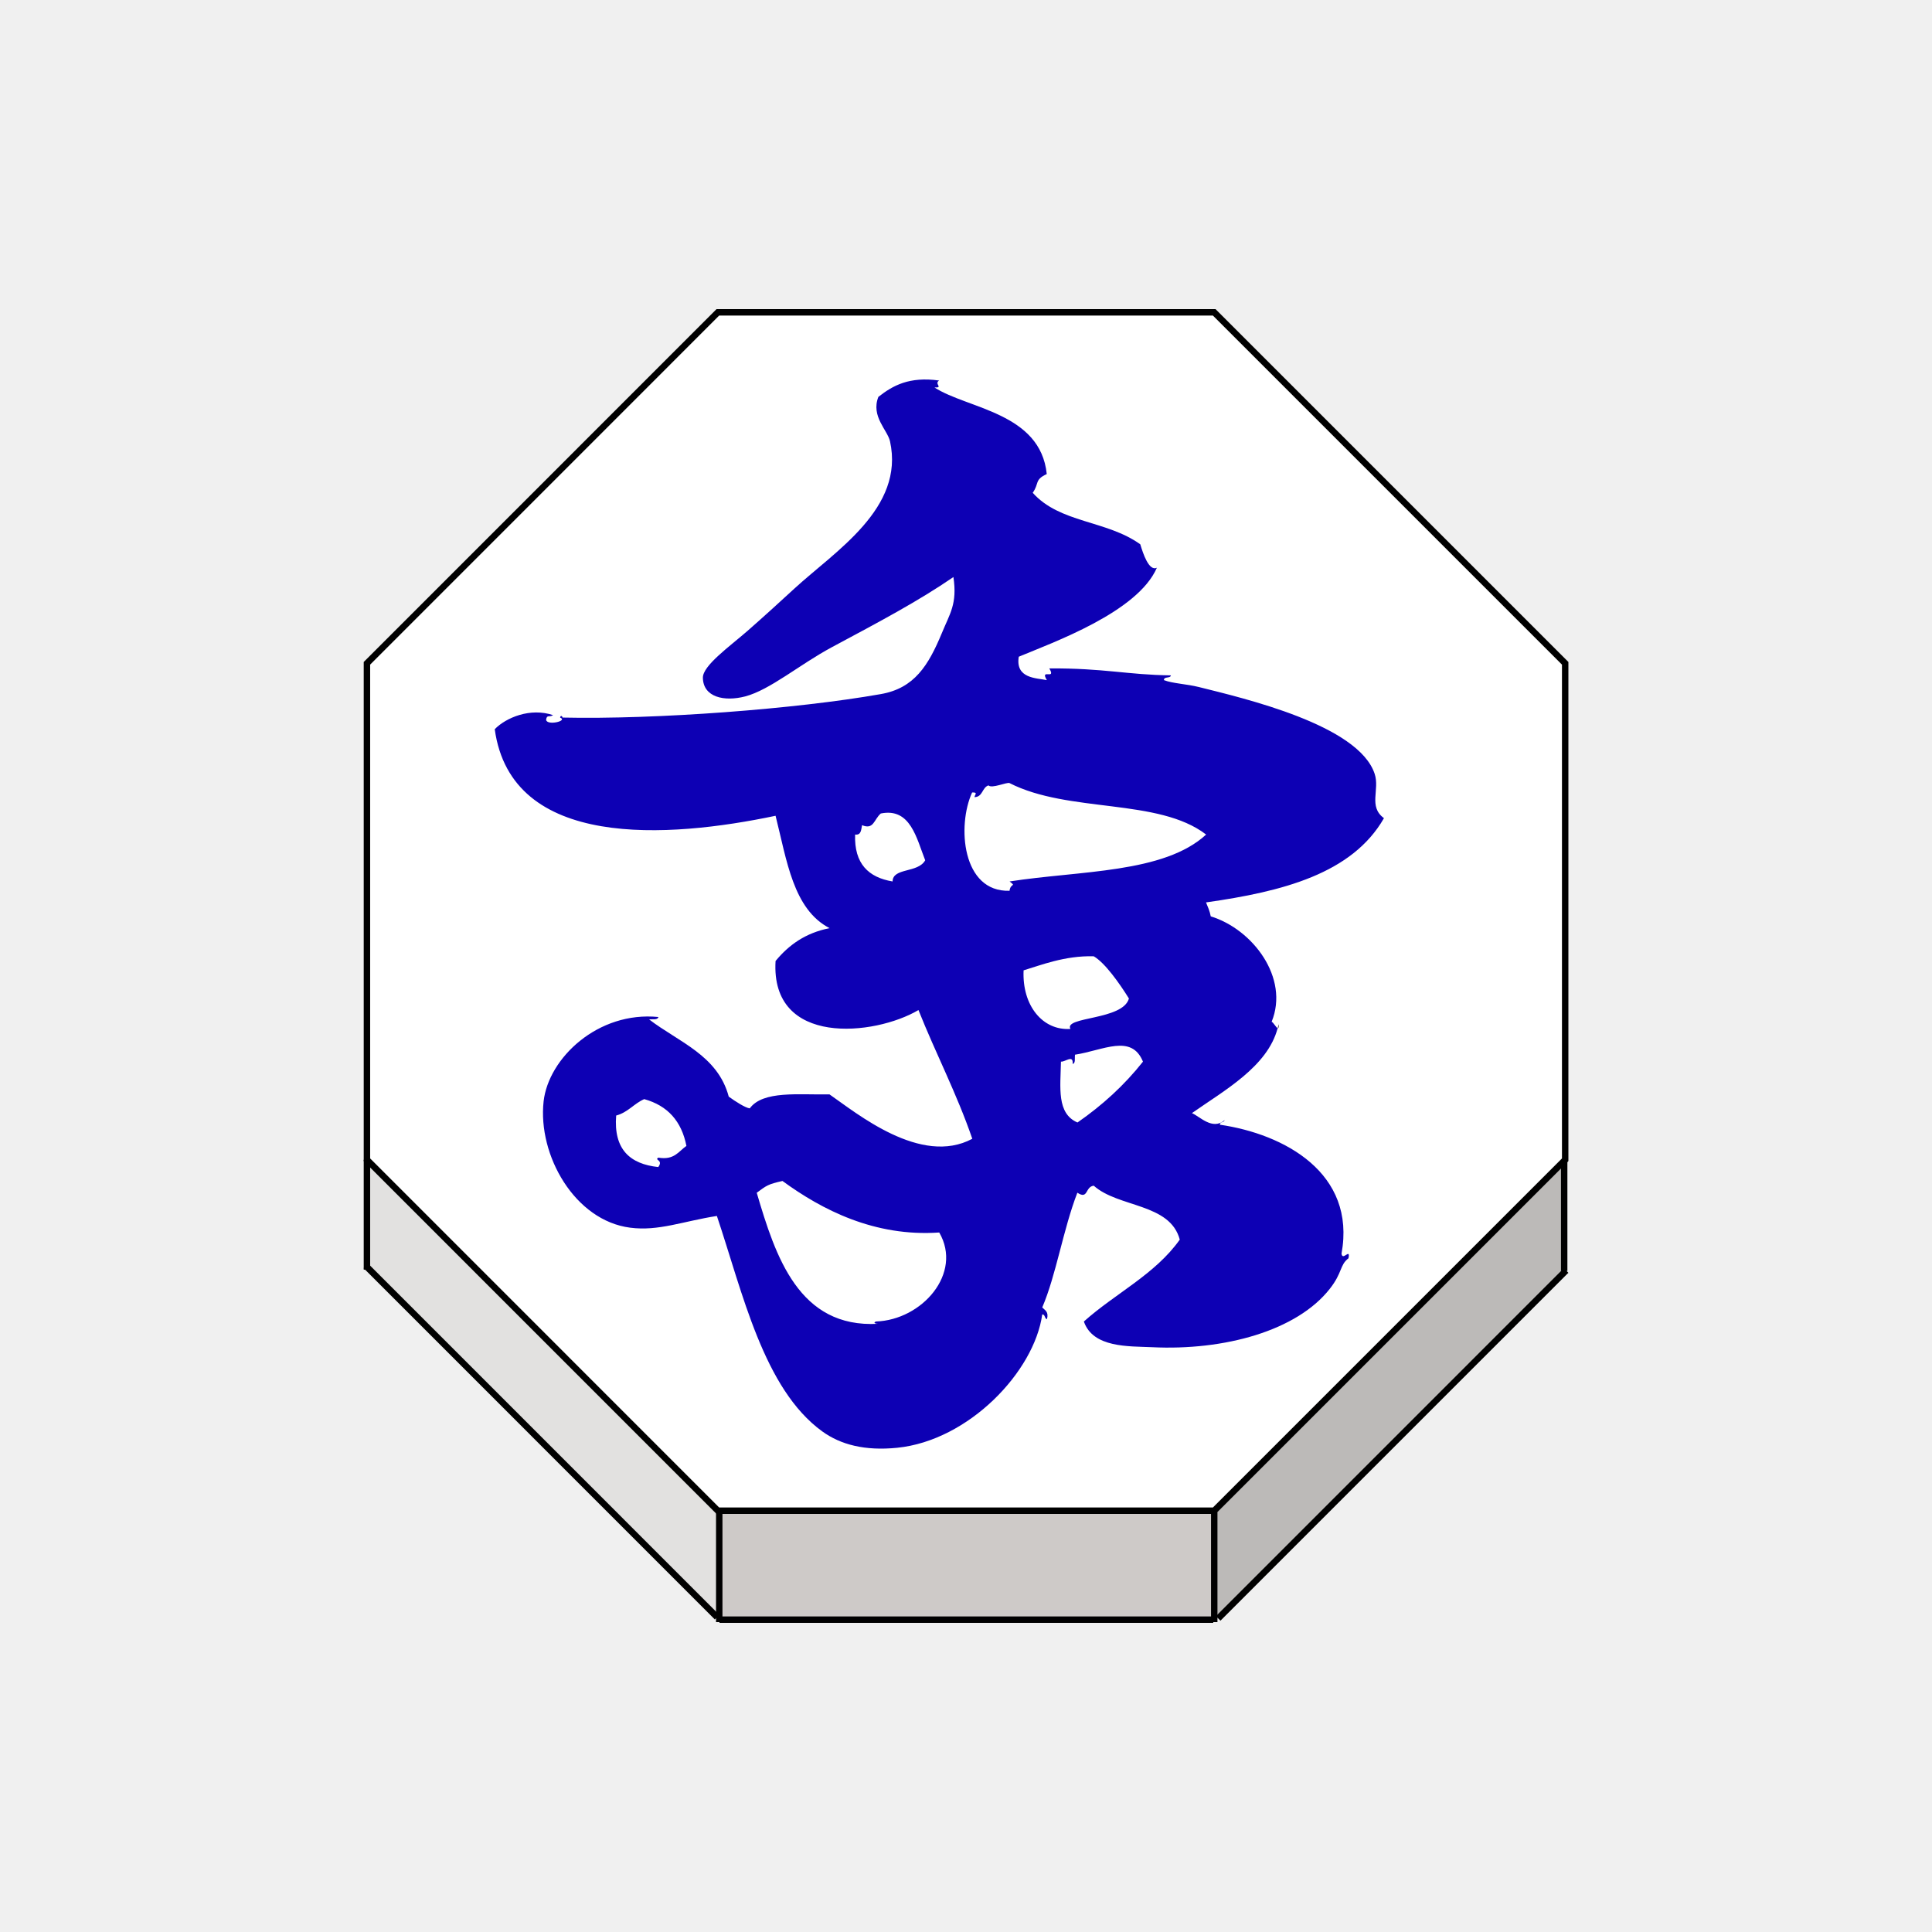
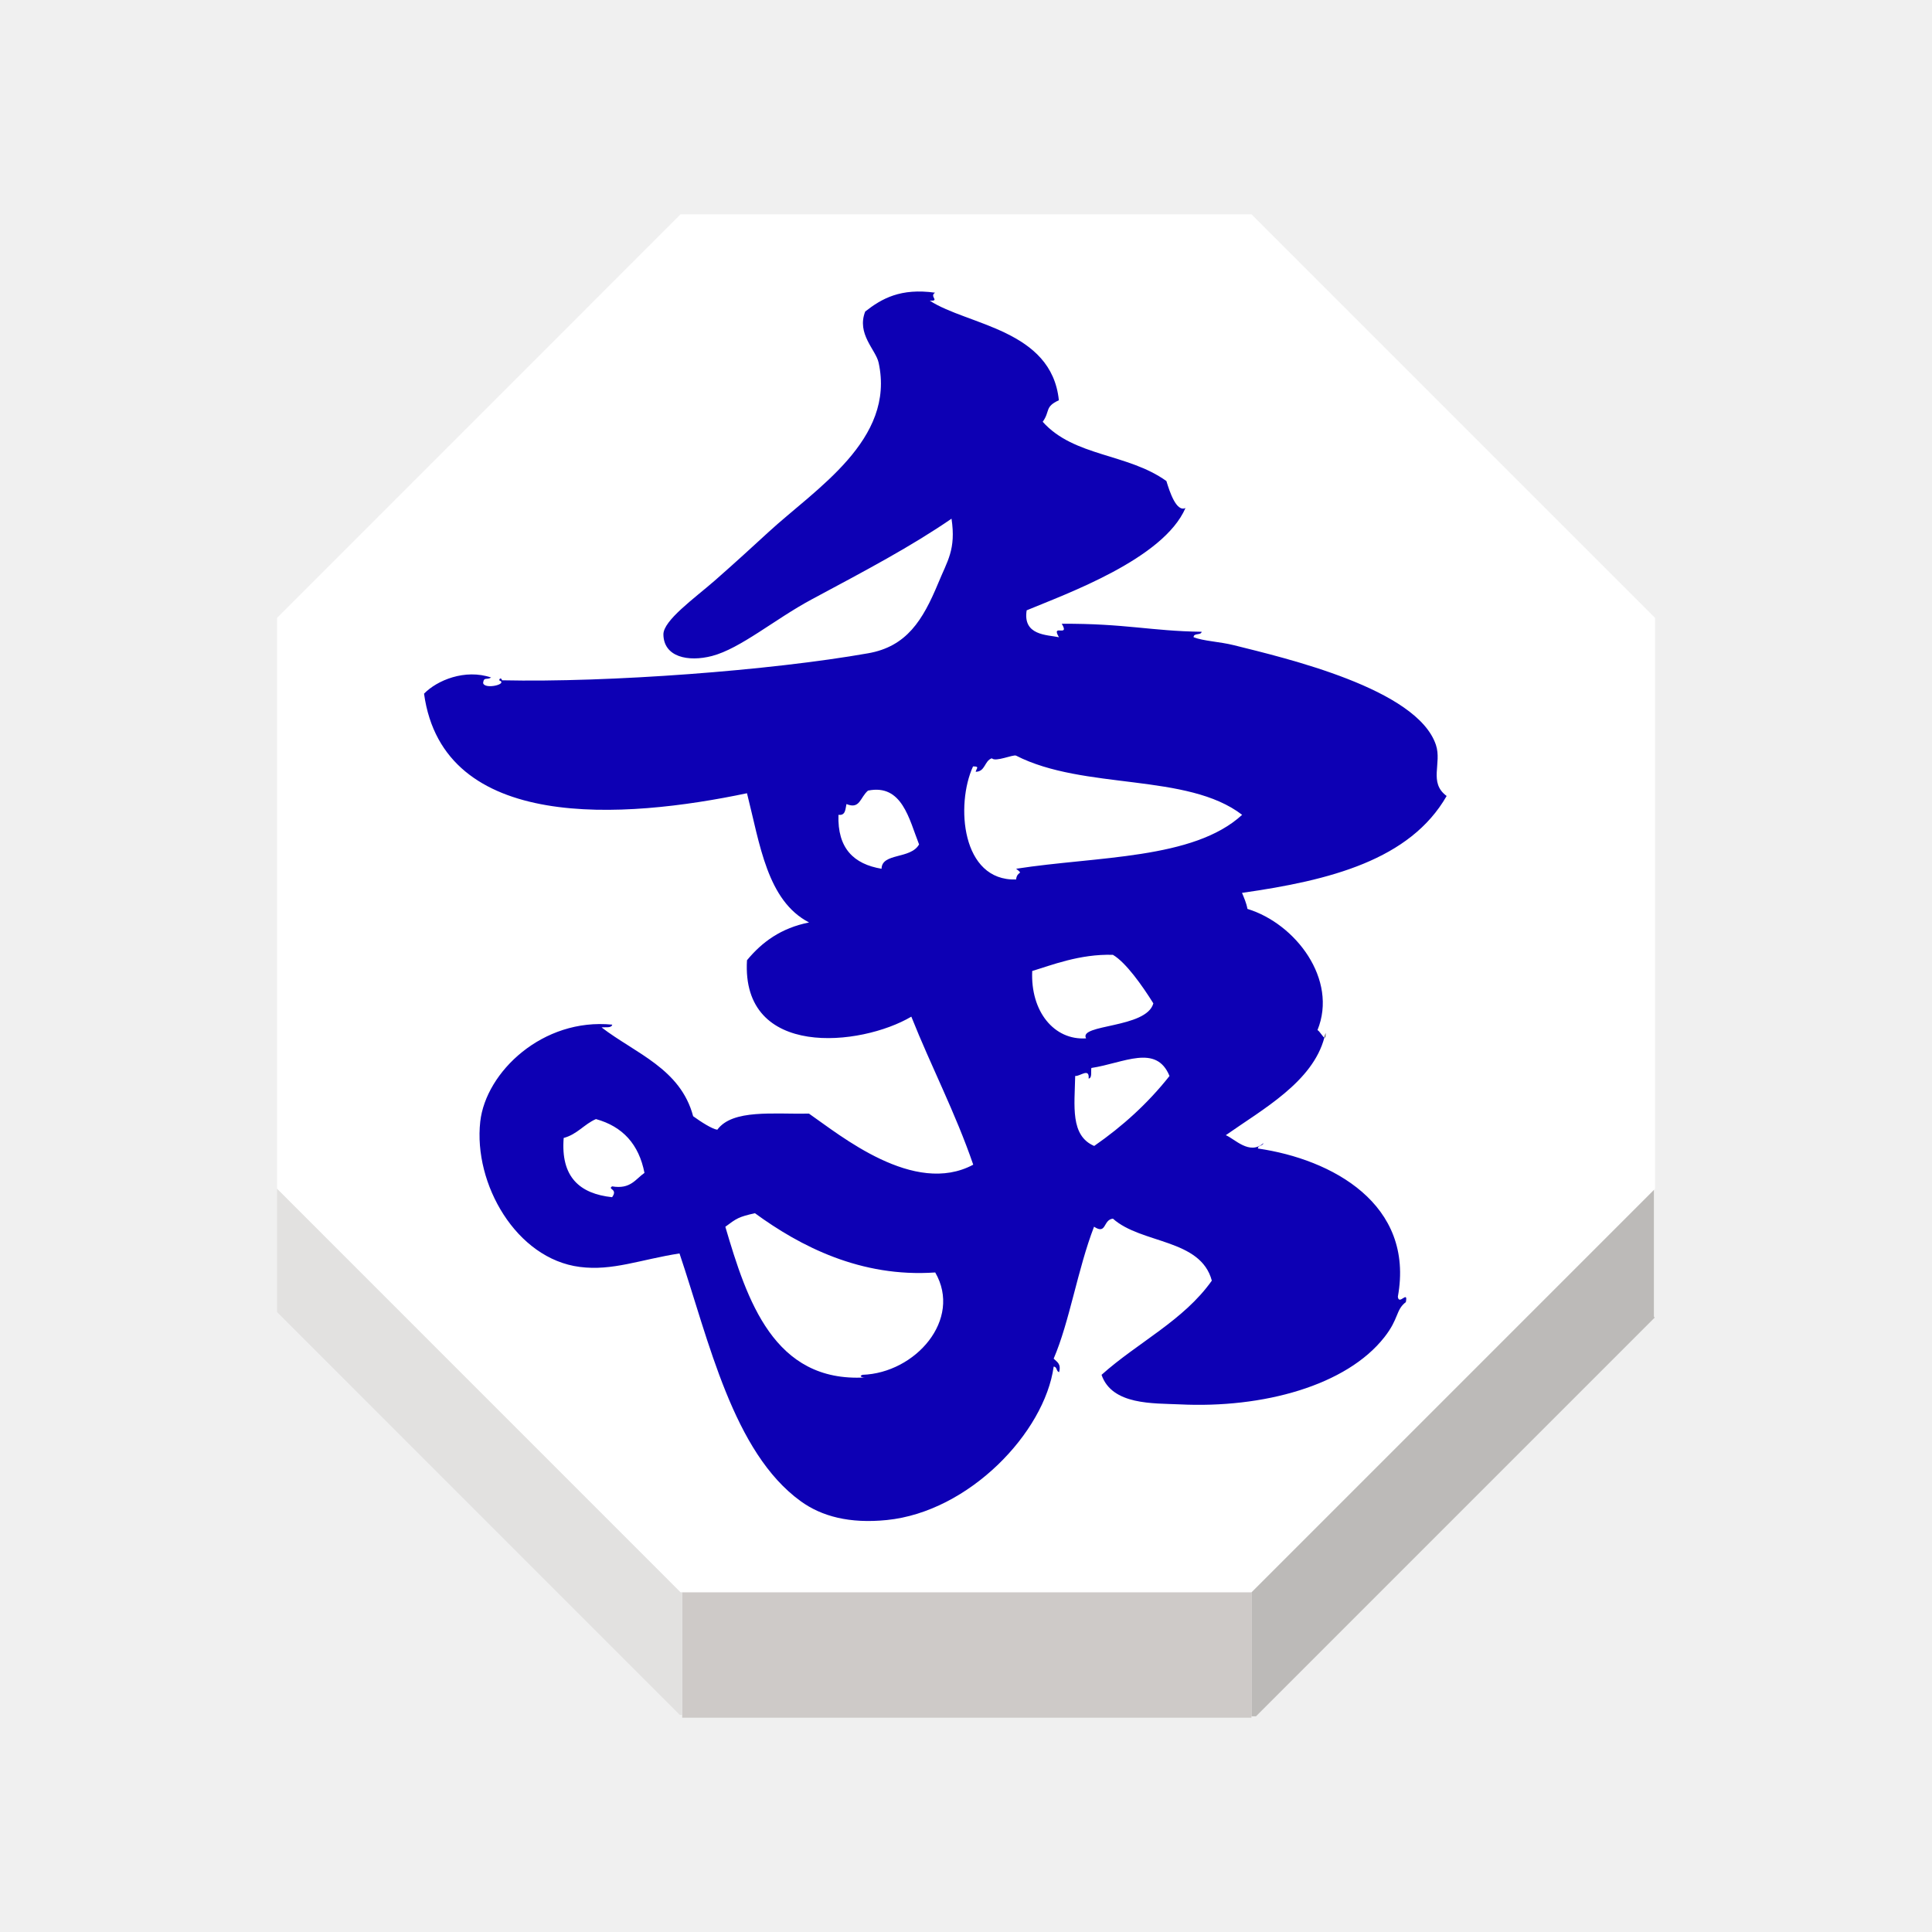
<svg xmlns="http://www.w3.org/2000/svg" width="92" height="92" id="svg2" version="1.1">
  <defs id="defs10">
    <filter height="1.5" width="1.5" y="0" x="0" id="f1" color-interpolation-filters="sRGB">
      <feOffset id="feOffset3039" dy="0" dx="1" in="SourceAlpha" result="offOut" />
      <feGaussianBlur id="feGaussianBlur3041" stdDeviation="1" in="offOut" result="blurOut" />
    </filter>
    <linearGradient y2="1" x2="0" y1="0" x1="0" id="grad1">
      <stop id="stop3034" style="stop-color:rgb(255,255,255);stop-opacity:0.6" offset="20%" />
      <stop id="stop3036" style="stop-color:rgb(220,0,0);stop-opacity:0.5" offset="50%" />
    </linearGradient>
    <linearGradient y2="1" x2="0" y1="0" x1="0" id="grad0">
      <stop id="stop3029" style="stop-color:rgb(0,0,0);stop-opacity:0.3" offset="20%" />
      <stop id="stop3031" style="stop-color:rgb(0,0,0);stop-opacity:0.6" offset="100%" />
    </linearGradient>
    <filter style="color-interpolation-filters:sRGB;" id="filter18479">
      <feFlood flood-opacity="1" flood-color="rgb(91,93,90)" result="flood" id="feFlood18469" />
      <feComposite in="flood" in2="SourceGraphic" operator="in" result="composite1" id="feComposite18471" />
      <feGaussianBlur in="composite1" stdDeviation="0" result="blur" id="feGaussianBlur18473" />
      <feOffset dx="0" dy="4" result="offset" id="feOffset18475" />
      <feComposite in="SourceGraphic" in2="offset" operator="over" result="composite2" id="feComposite18477" />
    </filter>
    <filter style="color-interpolation-filters:sRGB" id="filter18479-1">
      <feFlood flood-opacity="1" flood-color="rgb(91,93,90)" result="flood" id="feFlood18469-6" />
      <feComposite in="flood" in2="SourceGraphic" operator="in" result="composite1" id="feComposite18471-2" />
      <feGaussianBlur in="composite1" stdDeviation="0" result="blur" id="feGaussianBlur18473-4" />
      <feOffset dx="0" dy="4" result="offset" id="feOffset18475-8" />
      <feComposite in="SourceGraphic" in2="offset" operator="over" result="composite2" id="feComposite18477-8" />
    </filter>
  </defs>
  <g id="layer1" style="display:inline">
-     <g transform="matrix(1.223031,0,0,1.223031,-526.3769,-790.4944)" id="g3202">
-       <g id="XMLID_50_">
-         <g id="g3174">
-           <polygon style="fill:#ffffff" points="458.336,658.502 477.664,658.502 491.328,672.166 491.328,691.496 491.285,691.539 477.664,705.16 458.391,705.16 458.336,705.16 444.674,691.496 444.674,672.166 " id="polygon3166" />
-           <polygon style="fill:#bcbab8" points="491.316,695.855 477.818,709.354 477.664,709.354 477.664,705.219 477.664,705.16 491.285,691.539 491.289,691.543 491.289,695.826 " id="polygon3168" />
-           <polygon style="fill:#cecac8" points="477.664,705.16 477.664,705.219 477.664,709.354 477.664,709.402 477.625,709.402 458.4,709.402 458.391,709.402 458.391,709.305 458.391,705.219 458.391,705.16 " id="polygon3170" />
-           <polygon style="fill:#e2e1e0" points="458.391,709.305 458.307,709.305 444.674,695.67 444.674,691.496 458.336,705.16 458.391,705.16 458.391,705.219 " id="polygon3172" />
+     <g transform="matrix(1.406485,0,0,1.406485,-612.2335,-915.9685)" id="g3202" style="stroke:none">
+       <g id="XMLID_50_" style="stroke:none">
+         <g id="g3174" style="stroke:none">
+           <polygon style="fill:#ffffff;stroke:none" points="491.328,691.496 491.285,691.539 477.664,705.16 458.391,705.16 458.336,705.16 444.674,691.496 444.674,672.166 458.336,658.502 477.664,658.502 491.328,672.166 " id="polygon3166" />
+           <polygon style="fill:#bcbab8;stroke:none" points="477.664,705.219 477.664,705.16 491.285,691.539 491.289,691.543 491.289,695.826 491.316,695.855 477.818,709.354 477.664,709.354 " id="polygon3168" />
+           <polygon style="fill:#cecac8;stroke:none" points="477.664,709.402 477.625,709.402 458.4,709.402 458.391,709.402 458.391,709.305 458.391,705.219 458.391,705.16 477.664,705.16 477.664,705.219 477.664,709.354 " id="polygon3170" />
+           <polygon style="fill:#e2e1e0;stroke:none" points="444.674,691.496 458.336,705.16 458.391,705.16 458.391,705.219 458.391,709.305 458.307,709.305 444.674,695.67 " id="polygon3172" />
        </g>
-         <g id="g3192">
-           <polygon style="fill:none;stroke:#000000;stroke-width:0.25" points="491.285,691.539 477.664,705.16 458.391,705.16 458.336,705.16 444.674,691.496 444.674,672.166 458.336,658.502 477.664,658.502 491.328,672.166 491.328,691.496 " id="polygon3176" />
-           <polyline style="fill:none;stroke:#000000;stroke-width:0.25" points="444.674,691.496 444.674,695.67 444.674,695.775    " id="polyline3178" />
-           <polyline style="fill:none;stroke:#000000;stroke-width:0.25" points="458.391,705.219 458.391,709.305 458.391,709.402      458.391,709.498    " id="polyline3180" />
-           <polyline style="fill:none;stroke:#000000;stroke-width:0.25" points="477.664,705.219 477.664,709.354 477.664,709.402      477.664,709.498    " id="polyline3182" />
-           <line style="fill:none;stroke:#000000;stroke-width:0.25;stroke-miterlimit:4;stroke-dasharray:none" x1="491.289" y1="691.543" x2="491.289" y2="695.826" id="line3184" />
-           <polyline style="fill:none;stroke:#000000;stroke-width:0.25;stroke-miterlimit:4;stroke-dasharray:none" points="444.633,695.629 444.674,695.67 458.307,709.305    " id="polyline3186" />
-           <polyline style="fill:none;stroke:#000000;stroke-width:0.25;stroke-miterlimit:4;stroke-dasharray:none" points="477.818,709.354 491.316,695.855 491.367,695.807    " id="polyline3188" />
-           <line style="fill:none;stroke:#000000;stroke-width:0.25;stroke-miterlimit:4;stroke-dasharray:none" x1="458.4" y1="709.402" x2="477.625" y2="709.402" id="line3190" />
+         <g id="g3192" style="stroke:none">
+           <polygon style="fill:none;stroke:none;stroke-width:0.25" points="458.336,705.16 444.674,691.496 444.674,672.166 458.336,658.502 477.664,658.502 491.328,672.166 491.328,691.496 491.285,691.539 477.664,705.16 458.391,705.16 " id="polygon3176" />
+           <polyline style="fill:none;stroke:none;stroke-width:0.25" points="444.674,691.496 444.674,695.67 444.674,695.775    " id="polyline3178" />
+           <polyline style="fill:none;stroke:none;stroke-width:0.25" points="458.391,705.219 458.391,709.305 458.391,709.402      458.391,709.498    " id="polyline3180" />
+           <polyline style="fill:none;stroke:none;stroke-width:0.25" points="477.664,705.219 477.664,709.354 477.664,709.402      477.664,709.498    " id="polyline3182" />
+           <line style="fill:none;stroke:none;stroke-width:0.25;stroke-miterlimit:4;stroke-dasharray:none" x1="491.289" y1="691.543" x2="491.289" y2="695.826" id="line3184" />
+           <polyline style="fill:none;stroke:none;stroke-width:0.25;stroke-miterlimit:4;stroke-dasharray:none" points="444.633,695.629 444.674,695.67 458.307,709.305    " id="polyline3186" />
+           <polyline style="fill:none;stroke:none;stroke-width:0.25;stroke-miterlimit:4;stroke-dasharray:none" points="477.818,709.354 491.316,695.855 491.367,695.807    " id="polyline3188" />
+           <line style="fill:none;stroke:none;stroke-width:0.25;stroke-miterlimit:4;stroke-dasharray:none" x1="458.4" y1="709.402" x2="477.625" y2="709.402" id="line3190" />
        </g>
      </g>
-       <g id="XMLID_64_">
-         <g id="g3199">
-           <path d="m 480.172,686.217 c 0.008,0.127 -0.014,0.164 -0.035,0.158 0.013,-0.053 0.025,-0.105 0.035,-0.158 z" id="path3195" />
-           <path style="fill:#0d00b4;fill-opacity:1" d="m 464.576,697.883 c -0.096,0.002 -0.215,-0.043 -0.08,-0.09 1.789,-0.061 3.383,-1.871 2.461,-3.465 -2.52,0.176 -4.572,-0.887 -6.104,-2.006 -0.559,0.125 -0.621,0.176 -1.002,0.459 0.731,2.483 1.641,5.276 4.725,5.102 z m 1.834,-18.047 c -0.338,-0.854 -0.572,-2.057 -1.729,-1.822 -0.271,0.232 -0.271,0.645 -0.729,0.455 -0.039,0.176 -0.029,0.396 -0.271,0.365 -0.039,1.135 0.52,1.67 1.459,1.826 0.008,-0.545 0.987,-0.318 1.27,-0.824 z m 10.938,-1.002 c -1.859,-1.43 -5.354,-0.828 -7.654,-2.004 -0.098,-0.047 -0.693,0.225 -0.82,0.09 -0.254,0.082 -0.217,0.453 -0.547,0.457 0.021,-0.113 0.146,-0.186 -0.09,-0.182 -0.592,1.291 -0.395,3.887 1.457,3.828 0.039,-0.313 0.277,-0.148 0.002,-0.363 2.732,-0.426 6.005,-0.31 7.652,-1.826 z m -4.375,13.672 c -0.342,0.039 -0.207,0.555 -0.639,0.273 -0.555,1.438 -0.828,3.215 -1.367,4.467 0.104,0.109 0.262,0.166 0.184,0.457 -0.1,-0.023 -0.063,-0.186 -0.184,-0.186 -0.309,2.23 -2.863,4.912 -5.648,5.193 -1.258,0.127 -2.203,-0.121 -2.916,-0.637 -2.291,-1.658 -3.104,-5.42 -4.104,-8.389 -1.324,0.207 -2.271,0.6 -3.373,0.457 -2.156,-0.273 -3.607,-2.816 -3.373,-4.92 0.189,-1.68 2.115,-3.518 4.469,-3.283 -0.027,0.125 -0.229,0.076 -0.361,0.094 1.152,0.883 2.672,1.396 3.1,3.006 0.266,0.193 0.646,0.436 0.818,0.457 0.518,-0.703 1.908,-0.521 3.104,-0.545 1.055,0.729 3.557,2.803 5.561,1.729 -0.604,-1.758 -1.42,-3.314 -2.096,-5.012 -1.705,1.008 -5.764,1.434 -5.564,-1.91 0.512,-0.621 1.16,-1.092 2.102,-1.279 -1.42,-0.736 -1.664,-2.646 -2.102,-4.375 -4.164,0.875 -10.285,1.332 -10.934,-3.371 0.438,-0.451 1.385,-0.848 2.271,-0.547 -0.146,0.094 -0.246,-0.033 -0.271,0.184 0.041,0.234 0.867,0.039 0.545,-0.09 0.018,-0.104 0.092,-0.055 0.092,0 3.633,0.08 9.104,-0.332 12.396,-0.914 1.311,-0.229 1.854,-1.123 2.373,-2.369 0.313,-0.766 0.609,-1.139 0.453,-2.188 -1.381,0.947 -2.855,1.725 -4.738,2.734 -1.254,0.674 -2.404,1.66 -3.371,1.914 -0.813,0.211 -1.637,0.033 -1.646,-0.73 -0.002,-0.473 1.041,-1.215 1.736,-1.82 0.723,-0.635 1.256,-1.125 1.818,-1.641 1.604,-1.475 4.307,-3.129 3.732,-5.742 -0.096,-0.438 -0.752,-0.971 -0.453,-1.73 0.563,-0.441 1.199,-0.799 2.365,-0.637 -0.209,0.131 0.182,0.285 -0.18,0.271 1.281,0.832 4.125,0.975 4.371,3.371 -0.488,0.225 -0.287,0.367 -0.547,0.729 1.061,1.186 2.875,1.064 4.188,2.006 0.107,0.354 0.336,1.061 0.646,0.913 -0.746,1.728 -4.041,2.907 -5.377,3.464 -0.137,0.855 0.689,0.827 1.094,0.911 -0.289,-0.478 0.381,0.021 0.094,-0.456 2.145,-0.012 3.037,0.25 4.736,0.271 -0.021,0.131 -0.271,0.029 -0.273,0.185 0.338,0.132 0.871,0.147 1.369,0.271 1.748,0.438 6.201,1.469 6.836,3.375 0.209,0.625 -0.256,1.275 0.363,1.729 -1.24,2.161 -3.947,2.858 -6.928,3.28 0.068,0.168 0.146,0.334 0.184,0.543 1.633,0.5 3.068,2.393 2.371,4.104 0.064,0.021 0.178,0.233 0.234,0.25 -0.396,1.502 -2.078,2.422 -3.338,3.307 0.299,0.123 0.805,0.688 1.273,0.271 -0.021,0.1 -0.184,0.063 -0.186,0.18 2.506,0.363 5.313,1.879 4.738,5.018 0.037,0.311 0.354,-0.242 0.271,0.182 -0.348,0.268 -0.229,0.555 -0.725,1.186 -1.283,1.639 -4.106,2.416 -6.932,2.277 -0.891,-0.041 -2.291,0.031 -2.646,-1 1.217,-1.092 2.777,-1.836 3.734,-3.189 -0.381,-1.425 -2.386,-1.238 -3.349,-2.099 z m 1.916,-4.83 c -0.449,-1.096 -1.545,-0.439 -2.646,-0.271 -0.02,0.133 0.031,0.338 -0.092,0.359 0.033,-0.383 -0.301,-0.064 -0.455,-0.09 -0.021,1.016 -0.172,2.021 0.643,2.371 0.966,-0.67 1.823,-1.449 2.55,-2.369 z m -0.547,-2.459 c -0.379,-0.607 -0.932,-1.387 -1.369,-1.643 -1.125,-0.035 -2.105,0.361 -2.732,0.547 -0.063,1.373 0.744,2.354 1.824,2.281 -0.27,-0.486 2.046,-0.334 2.277,-1.185 z m -17.229,5.74 c -0.188,-0.963 -0.732,-1.57 -1.643,-1.822 -0.4,0.174 -0.635,0.518 -1.092,0.639 -0.105,1.32 0.539,1.889 1.639,2.006 0.21,-0.287 -0.165,-0.258 0,-0.367 0.626,0.107 0.792,-0.247 1.096,-0.456 z" id="path3197" />
+       <g id="XMLID_64_" style="stroke:none">
+         <g id="g3199" style="stroke:none">
+           <path d="m 480.172,686.217 c 0.008,0.127 -0.014,0.164 -0.035,0.158 0.013,-0.053 0.025,-0.105 0.035,-0.158 z" id="path3195" style="stroke:none" />
+           <path style="fill:#0d00b4;fill-opacity:1;stroke:none" d="m 464.576,697.883 c -0.096,0.002 -0.215,-0.043 -0.08,-0.09 1.789,-0.061 3.383,-1.871 2.461,-3.465 -2.52,0.176 -4.572,-0.887 -6.104,-2.006 -0.559,0.125 -0.621,0.176 -1.002,0.459 0.731,2.483 1.641,5.276 4.725,5.102 z m 1.834,-18.047 c -0.338,-0.854 -0.572,-2.057 -1.729,-1.822 -0.271,0.232 -0.271,0.645 -0.729,0.455 -0.039,0.176 -0.029,0.396 -0.271,0.365 -0.039,1.135 0.52,1.67 1.459,1.826 0.008,-0.545 0.987,-0.318 1.27,-0.824 z m 10.938,-1.002 c -1.859,-1.43 -5.354,-0.828 -7.654,-2.004 -0.098,-0.047 -0.693,0.225 -0.82,0.09 -0.254,0.082 -0.217,0.453 -0.547,0.457 0.021,-0.113 0.146,-0.186 -0.09,-0.182 -0.592,1.291 -0.395,3.887 1.457,3.828 0.039,-0.313 0.277,-0.148 0.002,-0.363 2.732,-0.426 6.005,-0.31 7.652,-1.826 z m -4.375,13.672 c -0.342,0.039 -0.207,0.555 -0.639,0.273 -0.555,1.438 -0.828,3.215 -1.367,4.467 0.104,0.109 0.262,0.166 0.184,0.457 -0.1,-0.023 -0.063,-0.186 -0.184,-0.186 -0.309,2.23 -2.863,4.912 -5.648,5.193 -1.258,0.127 -2.203,-0.121 -2.916,-0.637 -2.291,-1.658 -3.104,-5.42 -4.104,-8.389 -1.324,0.207 -2.271,0.6 -3.373,0.457 -2.156,-0.273 -3.607,-2.816 -3.373,-4.92 0.189,-1.68 2.115,-3.518 4.469,-3.283 -0.027,0.125 -0.229,0.076 -0.361,0.094 1.152,0.883 2.672,1.396 3.1,3.006 0.266,0.193 0.646,0.436 0.818,0.457 0.518,-0.703 1.908,-0.521 3.104,-0.545 1.055,0.729 3.557,2.803 5.561,1.729 -0.604,-1.758 -1.42,-3.314 -2.096,-5.012 -1.705,1.008 -5.764,1.434 -5.564,-1.91 0.512,-0.621 1.16,-1.092 2.102,-1.279 -1.42,-0.736 -1.664,-2.646 -2.102,-4.375 -4.164,0.875 -10.285,1.332 -10.934,-3.371 0.438,-0.451 1.385,-0.848 2.271,-0.547 -0.146,0.094 -0.246,-0.033 -0.271,0.184 0.041,0.234 0.867,0.039 0.545,-0.09 0.018,-0.104 0.092,-0.055 0.092,0 3.633,0.08 9.104,-0.332 12.396,-0.914 1.311,-0.229 1.854,-1.123 2.373,-2.369 0.313,-0.766 0.609,-1.139 0.453,-2.188 -1.381,0.947 -2.855,1.725 -4.738,2.734 -1.254,0.674 -2.404,1.66 -3.371,1.914 -0.813,0.211 -1.637,0.033 -1.646,-0.73 -0.002,-0.473 1.041,-1.215 1.736,-1.82 0.723,-0.635 1.256,-1.125 1.818,-1.641 1.604,-1.475 4.307,-3.129 3.732,-5.742 -0.096,-0.438 -0.752,-0.971 -0.453,-1.73 0.563,-0.441 1.199,-0.799 2.365,-0.637 -0.209,0.131 0.182,0.285 -0.18,0.271 1.281,0.832 4.125,0.975 4.371,3.371 -0.488,0.225 -0.287,0.367 -0.547,0.729 1.061,1.186 2.875,1.064 4.188,2.006 0.107,0.354 0.336,1.061 0.646,0.913 -0.746,1.728 -4.041,2.907 -5.377,3.464 -0.137,0.855 0.689,0.827 1.094,0.911 -0.289,-0.478 0.381,0.021 0.094,-0.456 2.145,-0.012 3.037,0.25 4.736,0.271 -0.021,0.131 -0.271,0.029 -0.273,0.185 0.338,0.132 0.871,0.147 1.369,0.271 1.748,0.438 6.201,1.469 6.836,3.375 0.209,0.625 -0.256,1.275 0.363,1.729 -1.24,2.161 -3.947,2.858 -6.928,3.28 0.068,0.168 0.146,0.334 0.184,0.543 1.633,0.5 3.068,2.393 2.371,4.104 0.064,0.021 0.178,0.233 0.234,0.25 -0.396,1.502 -2.078,2.422 -3.338,3.307 0.299,0.123 0.805,0.688 1.273,0.271 -0.021,0.1 -0.184,0.063 -0.186,0.18 2.506,0.363 5.313,1.879 4.738,5.018 0.037,0.311 0.354,-0.242 0.271,0.182 -0.348,0.268 -0.229,0.555 -0.725,1.186 -1.283,1.639 -4.106,2.416 -6.932,2.277 -0.891,-0.041 -2.291,0.031 -2.646,-1 1.217,-1.092 2.777,-1.836 3.734,-3.189 -0.381,-1.425 -2.386,-1.238 -3.349,-2.099 z m 1.916,-4.83 c -0.449,-1.096 -1.545,-0.439 -2.646,-0.271 -0.02,0.133 0.031,0.338 -0.092,0.359 0.033,-0.383 -0.301,-0.064 -0.455,-0.09 -0.021,1.016 -0.172,2.021 0.643,2.371 0.966,-0.67 1.823,-1.449 2.55,-2.369 z m -0.547,-2.459 c -0.379,-0.607 -0.932,-1.387 -1.369,-1.643 -1.125,-0.035 -2.105,0.361 -2.732,0.547 -0.063,1.373 0.744,2.354 1.824,2.281 -0.27,-0.486 2.046,-0.334 2.277,-1.185 z m -17.229,5.74 c -0.188,-0.963 -0.732,-1.57 -1.643,-1.822 -0.4,0.174 -0.635,0.518 -1.092,0.639 -0.105,1.32 0.539,1.889 1.639,2.006 0.21,-0.287 -0.165,-0.258 0,-0.367 0.626,0.107 0.792,-0.247 1.096,-0.456 z" id="path3197" />
        </g>
      </g>
    </g>
  </g>
  <g id="layer2" style="display:inline" />
</svg>
